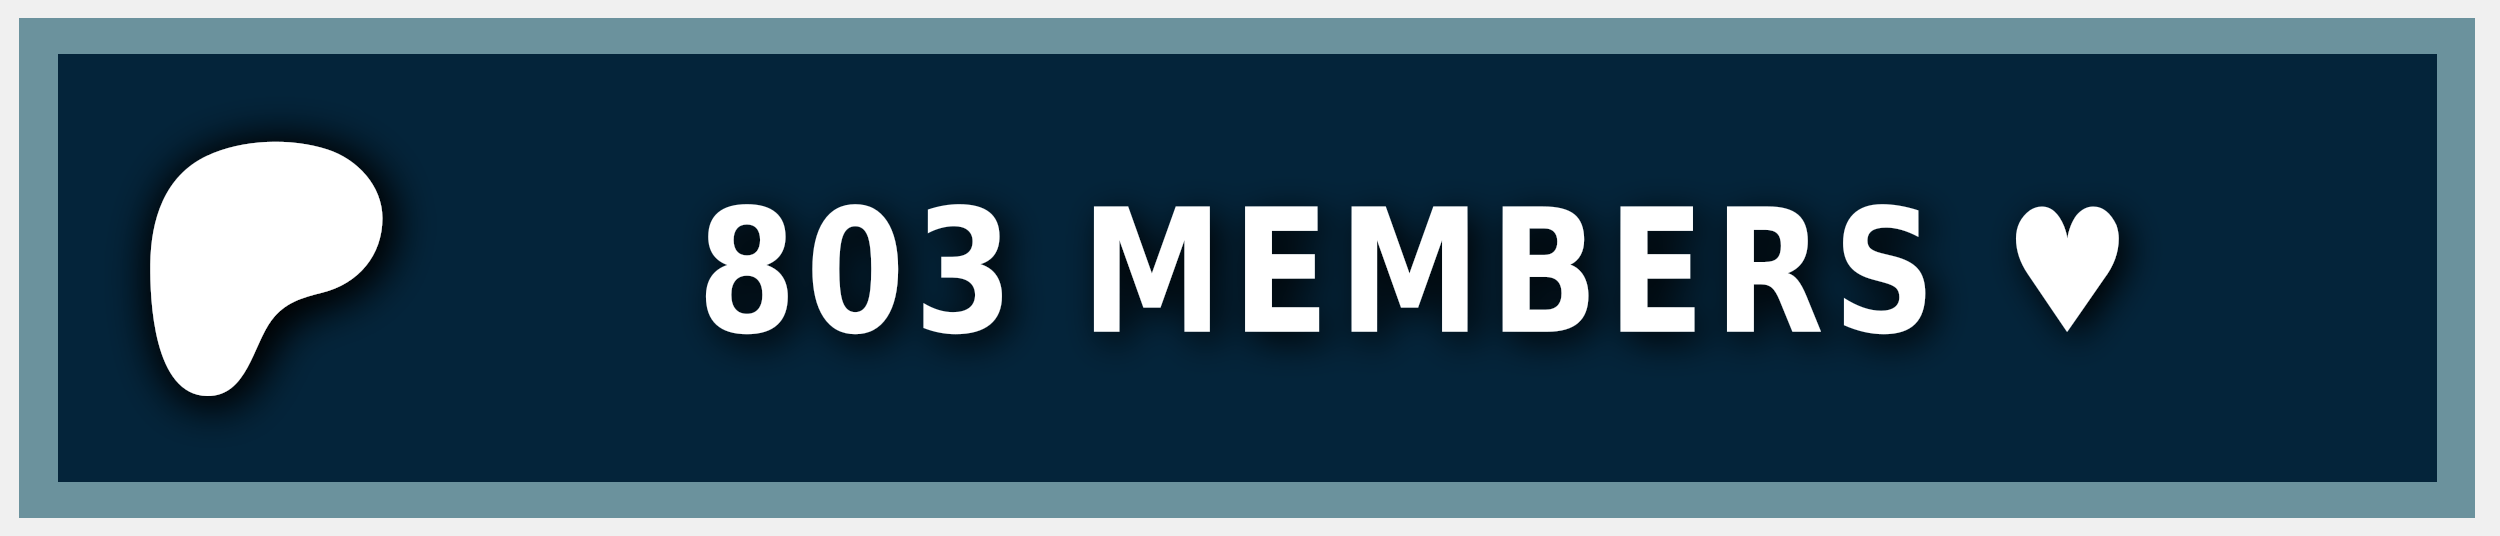
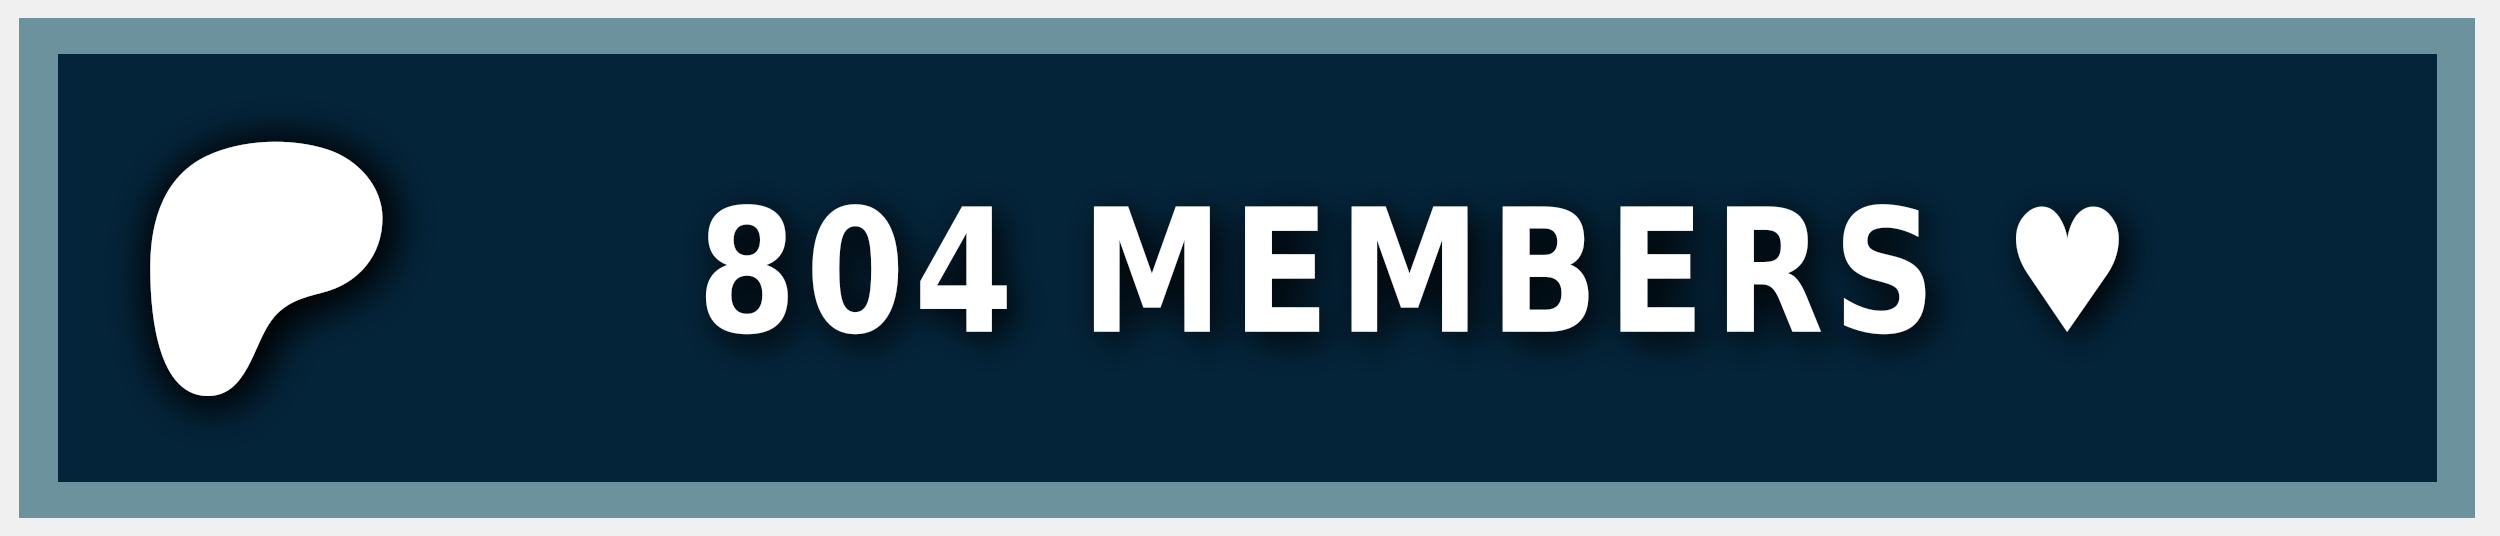
<svg xmlns="http://www.w3.org/2000/svg" width="140" height="30" role="img" aria-label="PATREON">
  <style> g:not(.noshadow) { filter: drop-shadow(0.5px 0.5px 1.0px black); } </style>
  <g class="noshadow" shape-rendering="crispEdges" style="" transform="matrix(1.074564, 0, 0, 1, 0, 0)">
    <rect x="1" y="1" width="128" height="28" style="fill: #052d49;" />
    <rect x="1" y="1" width="128" height="28" style="fill: rgba(0, 0, 0, 0.2);" />
    <rect x="2" y="2" width="126" height="26" style="fill: none; stroke-width:2px; stroke: rgba(211, 255, 255, 0.5);" />
  </g>
  <g transform="matrix(0.013183, 0, 0, 0.013183, 14, 14.6)">
    <path class="st0" d="M 562.543 -180.833 C 562.353 -318.733 454.953 -431.753 328.943 -472.533 C 172.463 -523.173 -33.917 -515.833 -183.337 -445.333 C -364.437 -359.873 -421.327 -172.673 -423.447 14.027 C -425.187 167.527 -409.867 571.817 -181.827 574.697 C -12.387 576.847 12.843 358.517 91.243 253.367 C 147.023 178.557 218.843 157.427 307.253 135.547 C 459.203 97.937 562.763 -21.983 562.543 -180.833 Z" style="fill: rgb(255, 255, 255); filter: drop-shadow(20px 20px 100px black);" />
  </g>
  <g fill="#fff" text-anchor="middle" font-family="Verdana,Geneva,DejaVu Sans,sans-serif" text-rendering="geometricPrecision" font-size="100" transform="matrix(1, 0, 0, 1, 13, 0)">
-     <text style="font-size: 80px; font-weight: 700; white-space: pre;" transform="matrix(0.1, 0, 0, 0.120296, 0, -3.678133)" x="662" y="185" letter-spacing="5">803 MEMBERS ♥</text>
+     <text style="font-size: 80px; font-weight: 700; white-space: pre;" transform="matrix(0.1, 0, 0, 0.120296, 0, -3.678133)" x="662" y="185" letter-spacing="5">804 MEMBERS ♥</text>
  </g>
</svg>
